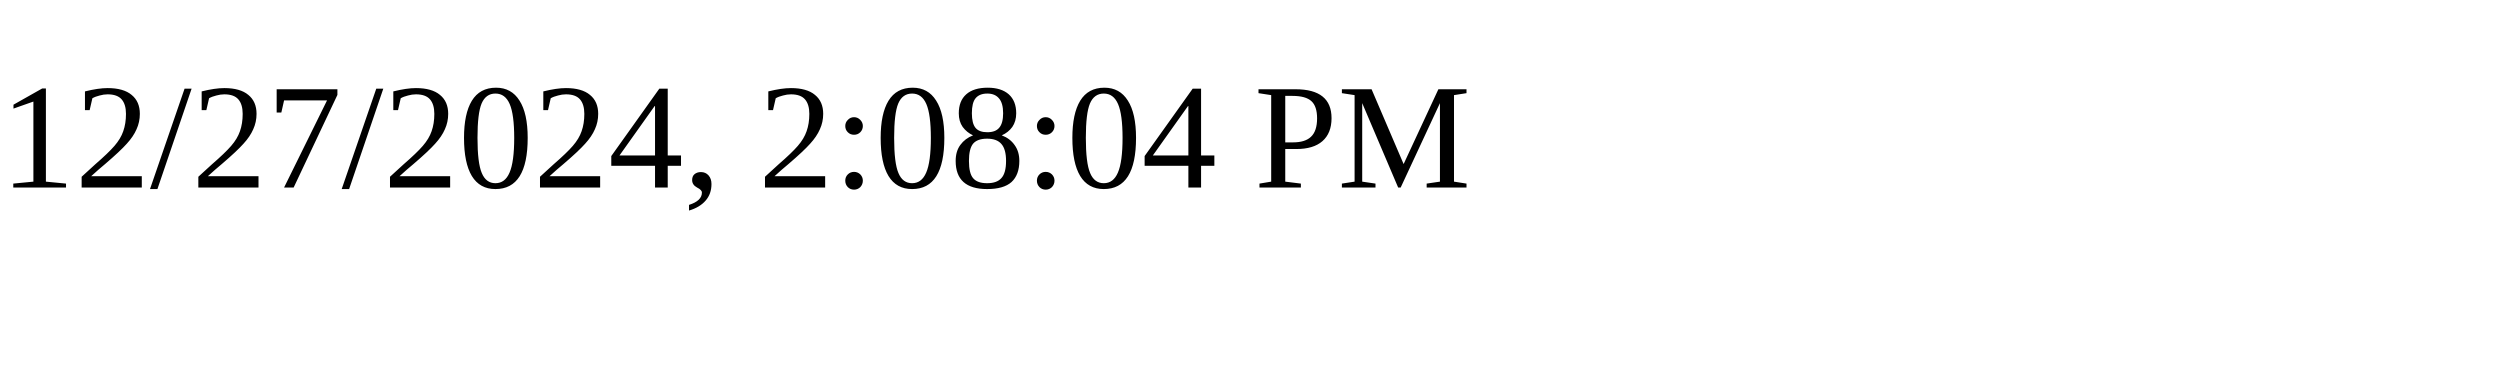
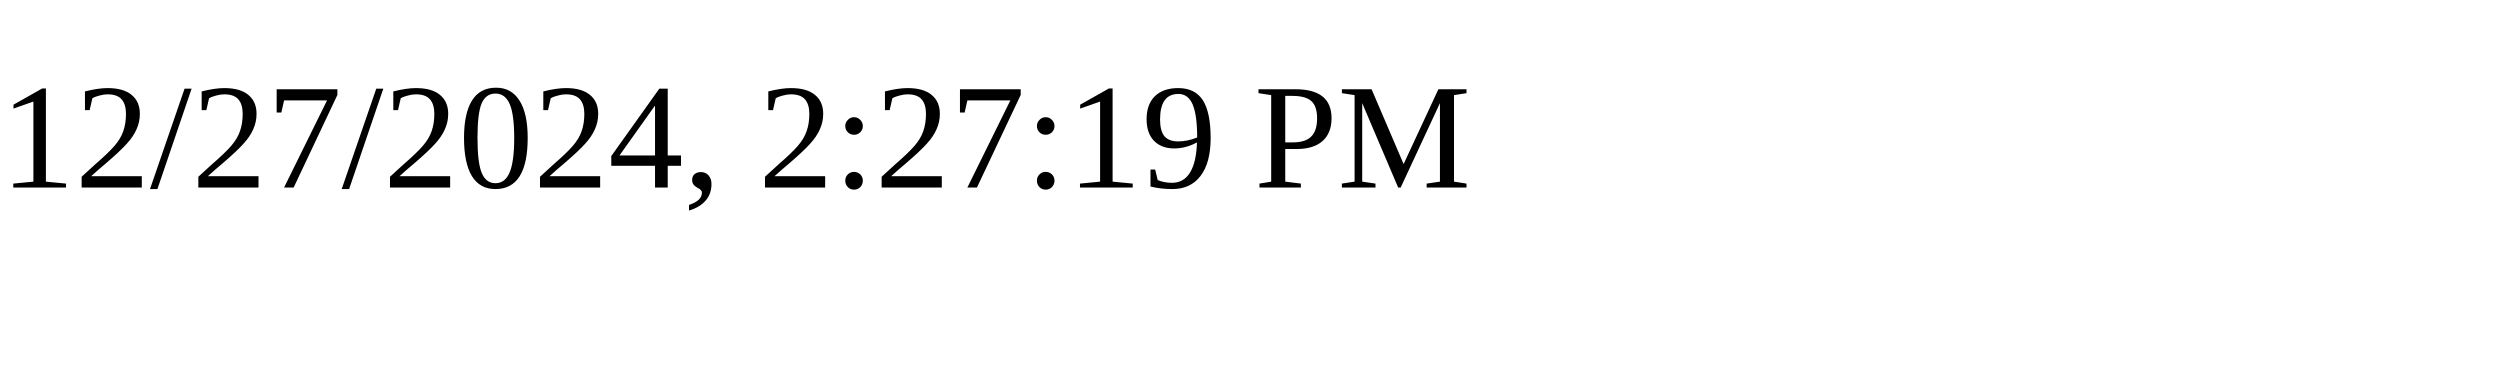
<svg xmlns="http://www.w3.org/2000/svg" height="30" width="200">
-   <text x="0" y="15">12/27/2024, 2:08:04 PM</text>
+   <text x="0" y="15">12/27/2024, 2:27:19 PM</text>
</svg>
